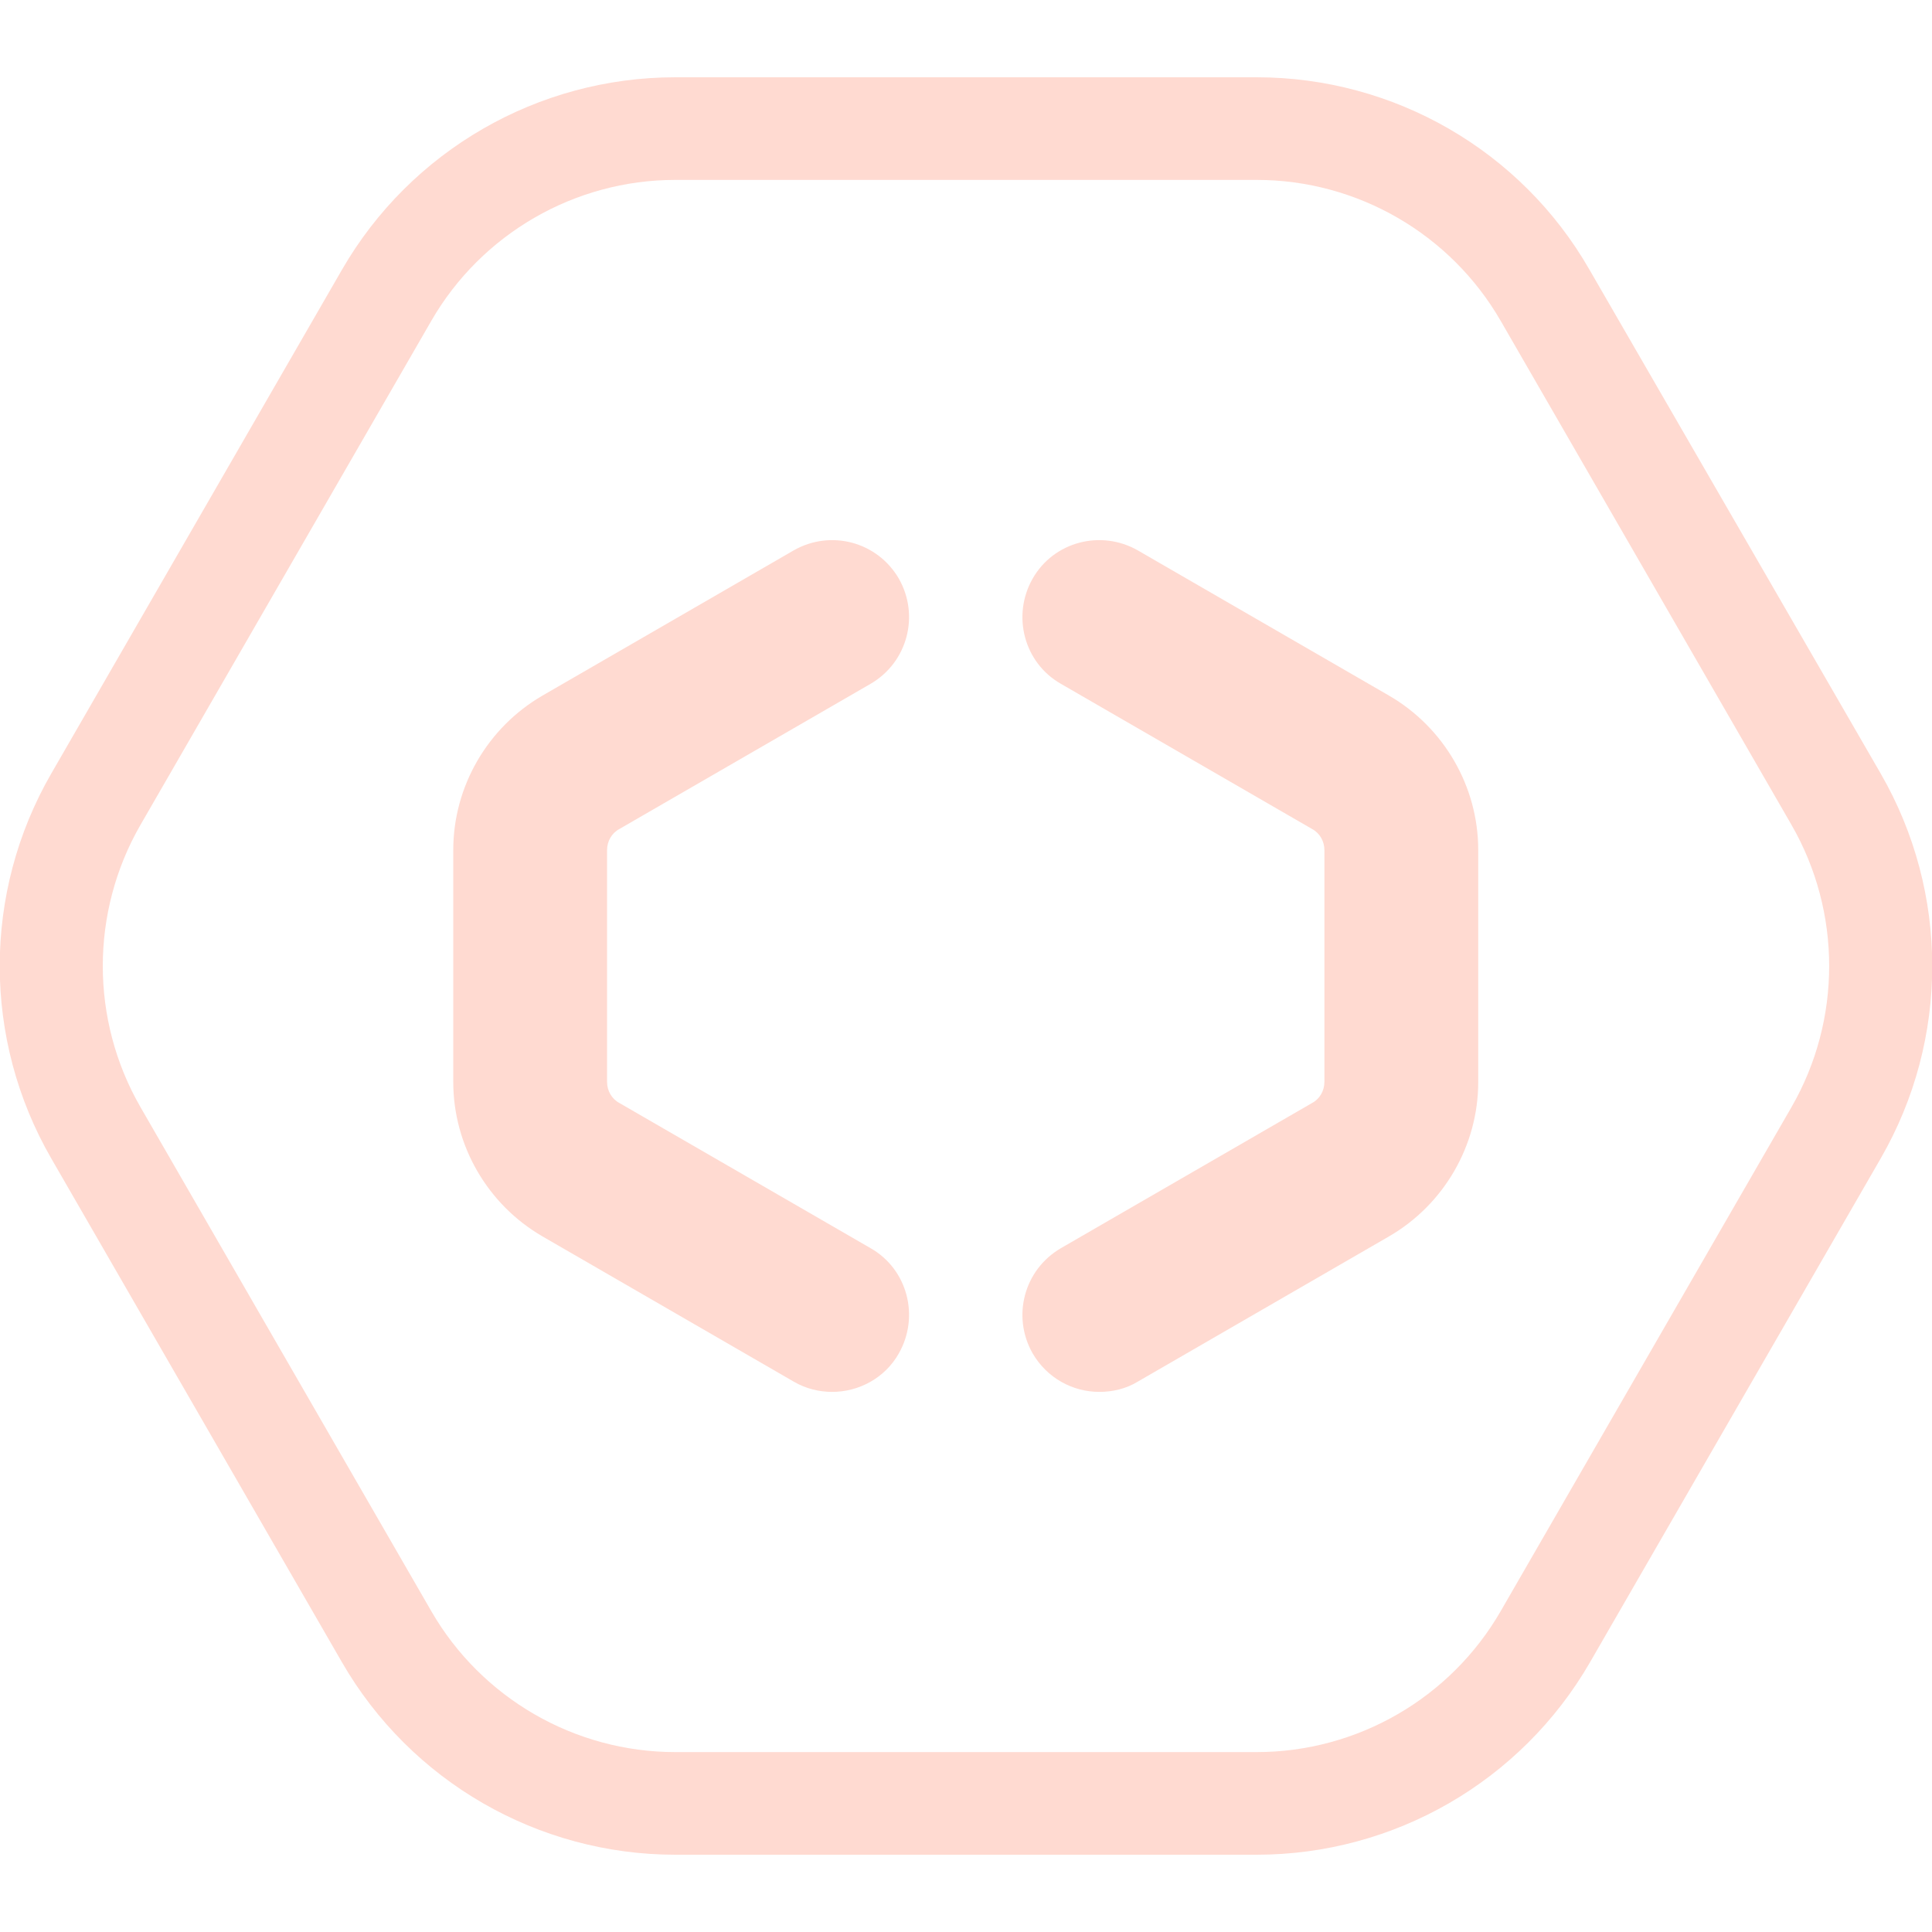
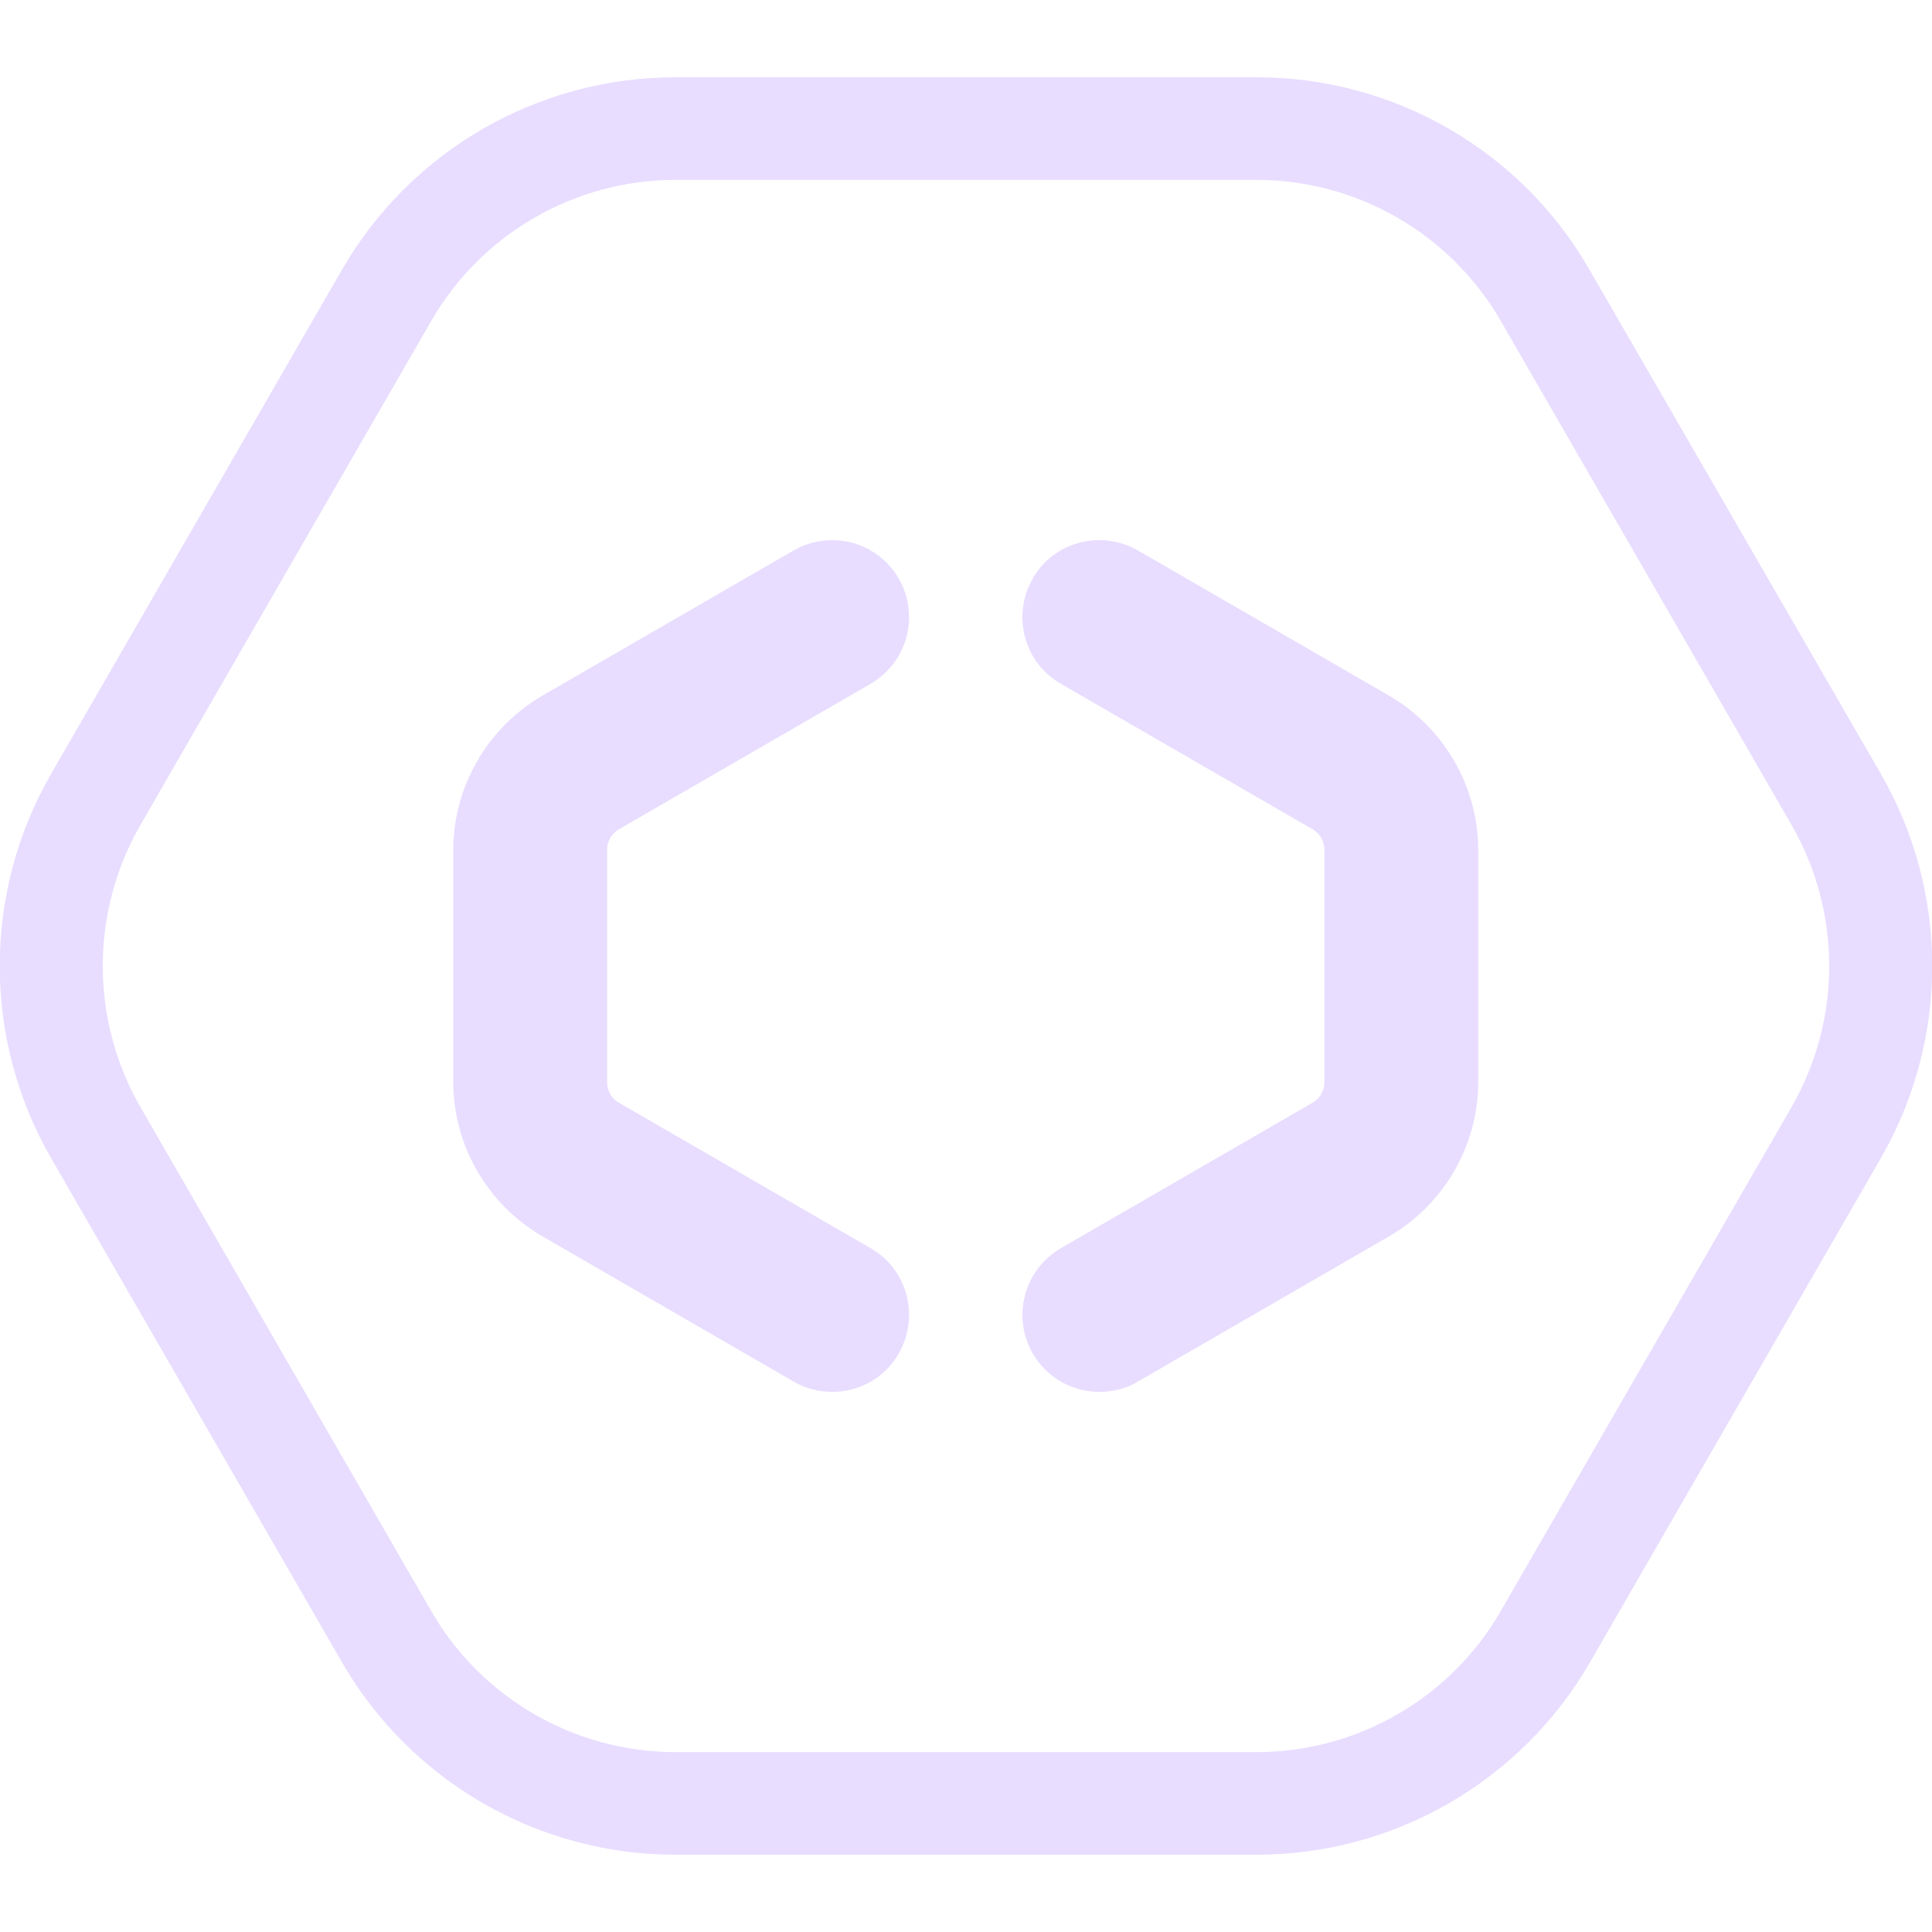
<svg xmlns="http://www.w3.org/2000/svg" width="100" height="100" viewBox="0 0 100 100" fill="none">
  <g clip-path="url(#clip0)">
-     <path d="M65.047 9.312C70.249 9.312 75.079 12.101 77.68 16.616L92.728 42.696C95.328 47.211 95.328 52.789 92.728 57.304L77.68 83.385C75.079 87.9 70.249 90.688 65.047 90.688H34.952C29.75 90.688 24.92 87.9 22.319 83.385L7.271 57.304C4.67 52.789 4.67 47.211 7.271 42.696L22.319 16.616C24.92 12.101 29.75 9.312 34.952 9.312H65.047ZM65.047 4H34.952C27.839 4 21.257 7.798 17.701 13.96L2.653 40.04C-0.903 46.202 -0.903 53.798 2.653 59.96L17.701 86.04C21.257 92.202 27.839 96 34.952 96H65.047C72.16 96 78.741 92.202 82.298 86.04L97.345 59.96C100.902 53.798 100.902 46.202 97.345 40.04L82.271 13.96C78.741 7.798 72.16 4 65.047 4Z" fill="#ffdad1" />
-     <path d="M43.073 72.044C42.41 72.044 41.72 71.885 41.083 71.513L28.079 63.996C25.239 62.35 23.461 59.296 23.461 56.002V43.998C23.461 40.704 25.239 37.65 28.079 36.004L41.083 28.487C42.994 27.398 45.409 28.036 46.523 29.948C47.611 31.86 46.974 34.277 45.064 35.393L32.059 42.909C31.661 43.121 31.422 43.546 31.422 43.998V56.002C31.422 56.454 31.661 56.879 32.059 57.091L45.064 64.607C46.974 65.696 47.611 68.14 46.523 70.052C45.807 71.327 44.453 72.044 43.073 72.044Z" fill="#ffdad1" />
-     <path d="M56.9 72.044C55.52 72.044 54.193 71.327 53.45 70.052C52.362 68.14 52.999 65.723 54.91 64.607L67.914 57.091C68.312 56.879 68.551 56.454 68.551 56.002V43.998C68.551 43.546 68.312 43.121 67.914 42.909L54.91 35.393C52.999 34.304 52.362 31.86 53.45 29.948C54.538 28.036 56.98 27.398 58.891 28.487L71.895 36.004C74.735 37.65 76.513 40.704 76.513 43.998V56.002C76.513 59.296 74.735 62.35 71.895 63.996L58.891 71.513C58.28 71.885 57.59 72.044 56.9 72.044Z" fill="#ffdad1" />
+     <path d="M65.047 9.312C70.249 9.312 75.079 12.101 77.68 16.616L92.728 42.696C95.328 47.211 95.328 52.789 92.728 57.304L77.68 83.385C75.079 87.9 70.249 90.688 65.047 90.688H34.952C29.75 90.688 24.92 87.9 22.319 83.385L7.271 57.304C4.67 52.789 4.67 47.211 7.271 42.696L22.319 16.616C24.92 12.101 29.75 9.312 34.952 9.312H65.047ZM65.047 4H34.952C27.839 4 21.257 7.798 17.701 13.96L2.653 40.04C-0.903 46.202 -0.903 53.798 2.653 59.96L17.701 86.04C21.257 92.202 27.839 96 34.952 96H65.047C72.16 96 78.741 92.202 82.298 86.04L97.345 59.96C100.902 53.798 100.902 46.202 97.345 40.04L82.271 13.96C78.741 7.798 72.16 4 65.047 4Z" fill="#e8ddff" />
+     <path d="M43.073 72.044C42.41 72.044 41.72 71.885 41.083 71.513L28.079 63.996C25.239 62.35 23.461 59.296 23.461 56.002V43.998C23.461 40.704 25.239 37.65 28.079 36.004L41.083 28.487C42.994 27.398 45.409 28.036 46.523 29.948C47.611 31.86 46.974 34.277 45.064 35.393L32.059 42.909C31.661 43.121 31.422 43.546 31.422 43.998V56.002C31.422 56.454 31.661 56.879 32.059 57.091L45.064 64.607C46.974 65.696 47.611 68.14 46.523 70.052C45.807 71.327 44.453 72.044 43.073 72.044Z" fill="#e8ddff" />
+     <path d="M56.9 72.044C55.52 72.044 54.193 71.327 53.45 70.052C52.362 68.14 52.999 65.723 54.91 64.607L67.914 57.091C68.312 56.879 68.551 56.454 68.551 56.002V43.998C68.551 43.546 68.312 43.121 67.914 42.909L54.91 35.393C52.999 34.304 52.362 31.86 53.45 29.948C54.538 28.036 56.98 27.398 58.891 28.487L71.895 36.004C74.735 37.65 76.513 40.704 76.513 43.998V56.002C76.513 59.296 74.735 62.35 71.895 63.996L58.891 71.513C58.28 71.885 57.59 72.044 56.9 72.044Z" fill="#e8ddff" />
  </g>
  <defs>
    <clipPath id="clip0">
-       <rect width="100" height="92" fill="#ffdad1" transform="translate(0 4)" />
+       <rect width="100" height="92" fill="#e8ddff" transform="translate(0 4)" />
    </clipPath>
  </defs>
</svg>
